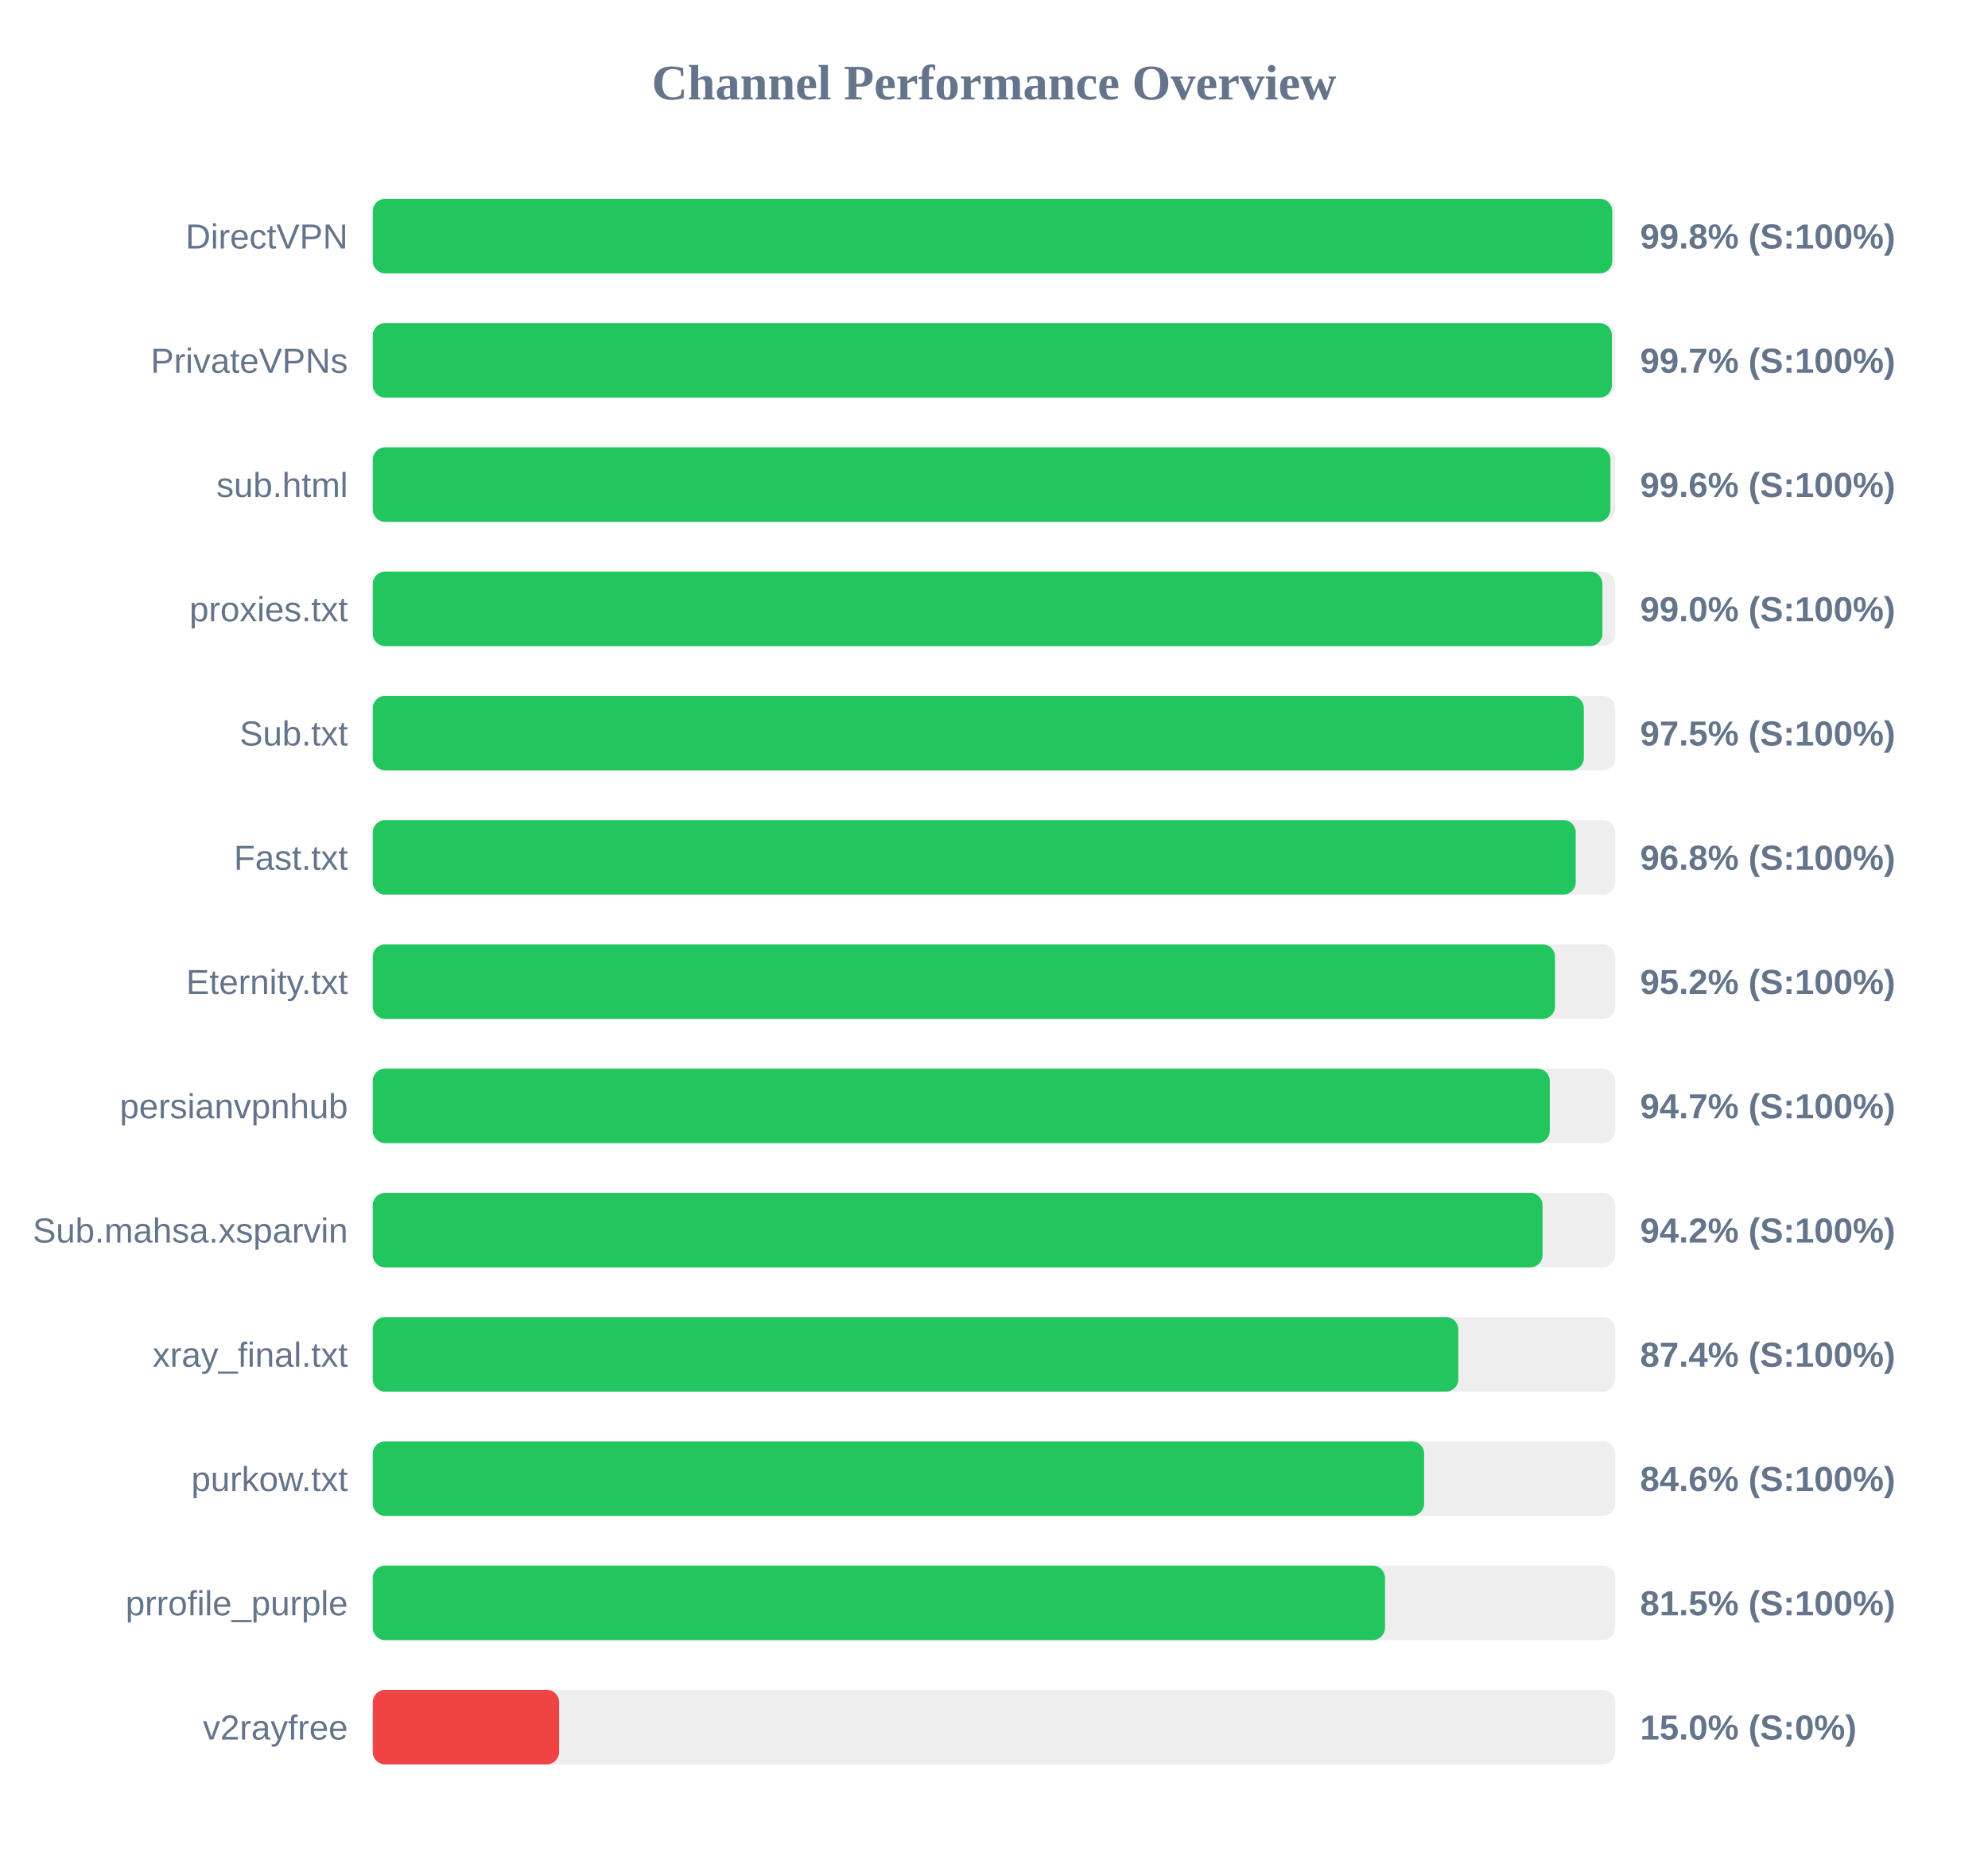
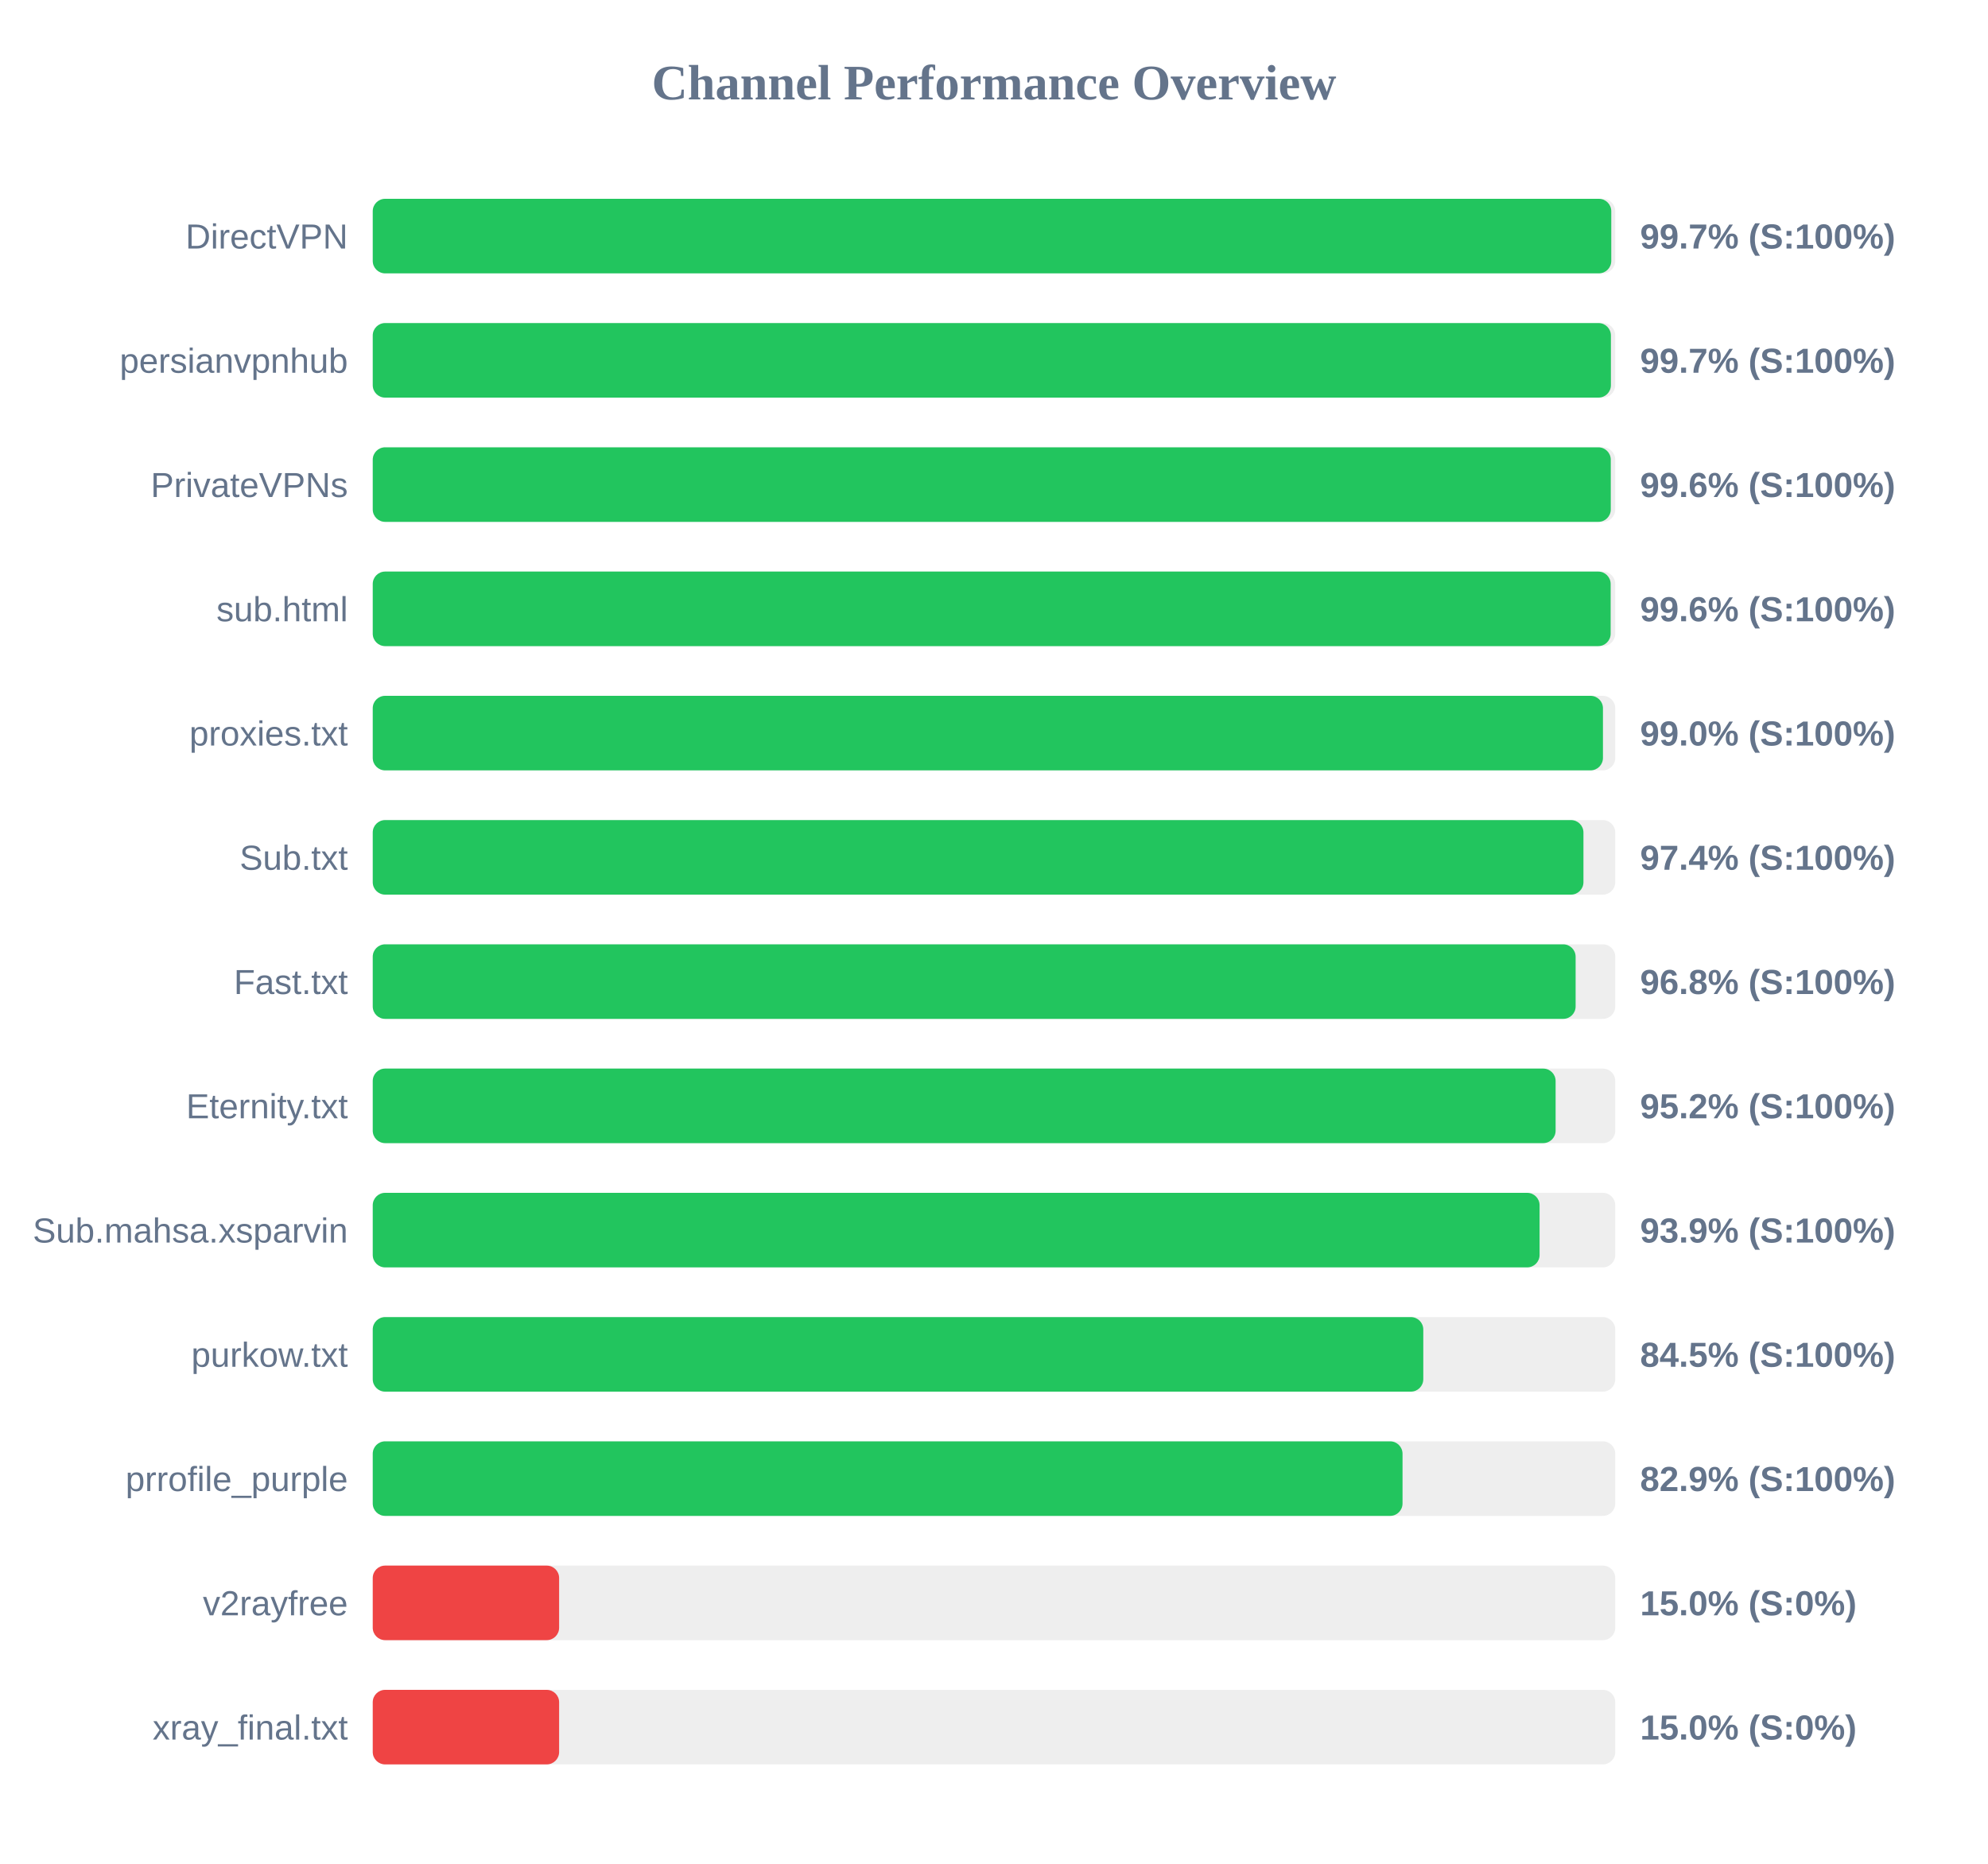
<svg xmlns="http://www.w3.org/2000/svg" width="800" height="750" version="1.1">
  <style>
        .row { font: 14px Arial; fill: #64748b; }
        .score { font: bold 14px Arial; fill: #64748b; }
    </style>
  <text x="400" y="40" text-anchor="middle" font-size="20px" font-weight="bold" fill="#64748b">Channel Performance Overview</text>
  <rect x="150" y="80" width="500" height="30" fill="#eee" rx="5" />
-   <rect x="150" y="80" width="498.8" height="30" fill="#22c55e" rx="5" />
+   <rect x="150" y="80" width="498.4" height="30" fill="#22c55e" rx="5" />
  <text x="140" y="100" text-anchor="end" class="row">DirectVPN</text>
-   <text x="660" y="100" text-anchor="start" class="score">99.8% (S:100%)</text>
+   <text x="660" y="100" text-anchor="start" class="score">99.7% (S:100%)</text>
  <rect x="150" y="130" width="500" height="30" fill="#eee" rx="5" />
-   <rect x="150" y="130" width="498.65" height="30" fill="#22c55e" rx="5" />
-   <text x="140" y="150" text-anchor="end" class="row">PrivateVPNs</text>
+   <rect x="150" y="130" width="498.25" height="30" fill="#22c55e" rx="5" />
+   <text x="140" y="150" text-anchor="end" class="row">persianvpnhub</text>
  <text x="660" y="150" text-anchor="start" class="score">99.7% (S:100%)</text>
  <rect x="150" y="180" width="500" height="30" fill="#eee" rx="5" />
-   <rect x="150" y="180" width="498.05" height="30" fill="#22c55e" rx="5" />
-   <text x="140" y="200" text-anchor="end" class="row">sub.html</text>
+   <rect x="150" y="180" width="498.2" height="30" fill="#22c55e" rx="5" />
+   <text x="140" y="200" text-anchor="end" class="row">PrivateVPNs</text>
  <text x="660" y="200" text-anchor="start" class="score">99.6% (S:100%)</text>
  <rect x="150" y="230" width="500" height="30" fill="#eee" rx="5" />
-   <rect x="150" y="230" width="494.85" height="30" fill="#22c55e" rx="5" />
-   <text x="140" y="250" text-anchor="end" class="row">proxies.txt</text>
-   <text x="660" y="250" text-anchor="start" class="score">99.0% (S:100%)</text>
+   <rect x="150" y="230" width="498.15" height="30" fill="#22c55e" rx="5" />
+   <text x="140" y="250" text-anchor="end" class="row">sub.html</text>
+   <text x="660" y="250" text-anchor="start" class="score">99.6% (S:100%)</text>
  <rect x="150" y="280" width="500" height="30" fill="#eee" rx="5" />
-   <rect x="150" y="280" width="487.35" height="30" fill="#22c55e" rx="5" />
-   <text x="140" y="300" text-anchor="end" class="row">Sub.txt</text>
-   <text x="660" y="300" text-anchor="start" class="score">97.5% (S:100%)</text>
+   <rect x="150" y="280" width="495.05" height="30" fill="#22c55e" rx="5" />
+   <text x="140" y="300" text-anchor="end" class="row">proxies.txt</text>
+   <text x="660" y="300" text-anchor="start" class="score">99.0% (S:100%)</text>
  <rect x="150" y="330" width="500" height="30" fill="#eee" rx="5" />
-   <rect x="150" y="330" width="484.1" height="30" fill="#22c55e" rx="5" />
-   <text x="140" y="350" text-anchor="end" class="row">Fast.txt</text>
-   <text x="660" y="350" text-anchor="start" class="score">96.8% (S:100%)</text>
+   <rect x="150" y="330" width="487.2" height="30" fill="#22c55e" rx="5" />
+   <text x="140" y="350" text-anchor="end" class="row">Sub.txt</text>
+   <text x="660" y="350" text-anchor="start" class="score">97.4% (S:100%)</text>
  <rect x="150" y="380" width="500" height="30" fill="#eee" rx="5" />
-   <rect x="150" y="380" width="475.75" height="30" fill="#22c55e" rx="5" />
-   <text x="140" y="400" text-anchor="end" class="row">Eternity.txt</text>
-   <text x="660" y="400" text-anchor="start" class="score">95.2% (S:100%)</text>
+   <rect x="150" y="380" width="484.05" height="30" fill="#22c55e" rx="5" />
+   <text x="140" y="400" text-anchor="end" class="row">Fast.txt</text>
+   <text x="660" y="400" text-anchor="start" class="score">96.8% (S:100%)</text>
  <rect x="150" y="430" width="500" height="30" fill="#eee" rx="5" />
-   <rect x="150" y="430" width="473.65" height="30" fill="#22c55e" rx="5" />
-   <text x="140" y="450" text-anchor="end" class="row">persianvpnhub</text>
-   <text x="660" y="450" text-anchor="start" class="score">94.7% (S:100%)</text>
+   <rect x="150" y="430" width="476.0" height="30" fill="#22c55e" rx="5" />
+   <text x="140" y="450" text-anchor="end" class="row">Eternity.txt</text>
+   <text x="660" y="450" text-anchor="start" class="score">95.2% (S:100%)</text>
  <rect x="150" y="480" width="500" height="30" fill="#eee" rx="5" />
-   <rect x="150" y="480" width="470.75" height="30" fill="#22c55e" rx="5" />
+   <rect x="150" y="480" width="469.55" height="30" fill="#22c55e" rx="5" />
  <text x="140" y="500" text-anchor="end" class="row">Sub.mahsa.xsparvin</text>
-   <text x="660" y="500" text-anchor="start" class="score">94.2% (S:100%)</text>
+   <text x="660" y="500" text-anchor="start" class="score">93.9% (S:100%)</text>
  <rect x="150" y="530" width="500" height="30" fill="#eee" rx="5" />
-   <rect x="150" y="530" width="436.85" height="30" fill="#22c55e" rx="5" />
-   <text x="140" y="550" text-anchor="end" class="row">xray_final.txt</text>
-   <text x="660" y="550" text-anchor="start" class="score">87.4% (S:100%)</text>
+   <rect x="150" y="530" width="422.75" height="30" fill="#22c55e" rx="5" />
+   <text x="140" y="550" text-anchor="end" class="row">purkow.txt</text>
+   <text x="660" y="550" text-anchor="start" class="score">84.5% (S:100%)</text>
  <rect x="150" y="580" width="500" height="30" fill="#eee" rx="5" />
-   <rect x="150" y="580" width="423.1" height="30" fill="#22c55e" rx="5" />
-   <text x="140" y="600" text-anchor="end" class="row">purkow.txt</text>
-   <text x="660" y="600" text-anchor="start" class="score">84.6% (S:100%)</text>
+   <rect x="150" y="580" width="414.4" height="30" fill="#22c55e" rx="5" />
+   <text x="140" y="600" text-anchor="end" class="row">prrofile_purple</text>
+   <text x="660" y="600" text-anchor="start" class="score">82.9% (S:100%)</text>
  <rect x="150" y="630" width="500" height="30" fill="#eee" rx="5" />
-   <rect x="150" y="630" width="407.35" height="30" fill="#22c55e" rx="5" />
-   <text x="140" y="650" text-anchor="end" class="row">prrofile_purple</text>
-   <text x="660" y="650" text-anchor="start" class="score">81.5% (S:100%)</text>
+   <rect x="150" y="630" width="75.0" height="30" fill="#ef4444" rx="5" />
+   <text x="140" y="650" text-anchor="end" class="row">v2rayfree</text>
+   <text x="660" y="650" text-anchor="start" class="score">15.0% (S:0%)</text>
  <rect x="150" y="680" width="500" height="30" fill="#eee" rx="5" />
  <rect x="150" y="680" width="75.0" height="30" fill="#ef4444" rx="5" />
-   <text x="140" y="700" text-anchor="end" class="row">v2rayfree</text>
+   <text x="140" y="700" text-anchor="end" class="row">xray_final.txt</text>
  <text x="660" y="700" text-anchor="start" class="score">15.0% (S:0%)</text>
</svg>
